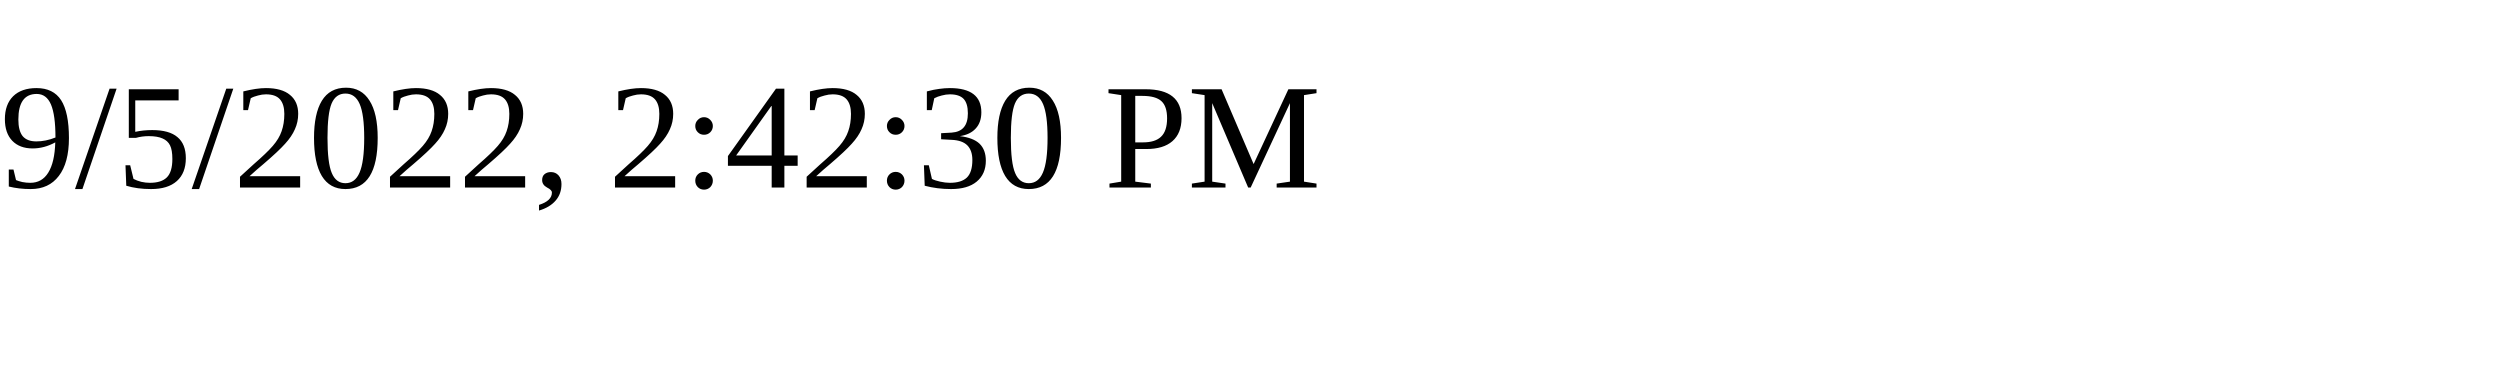
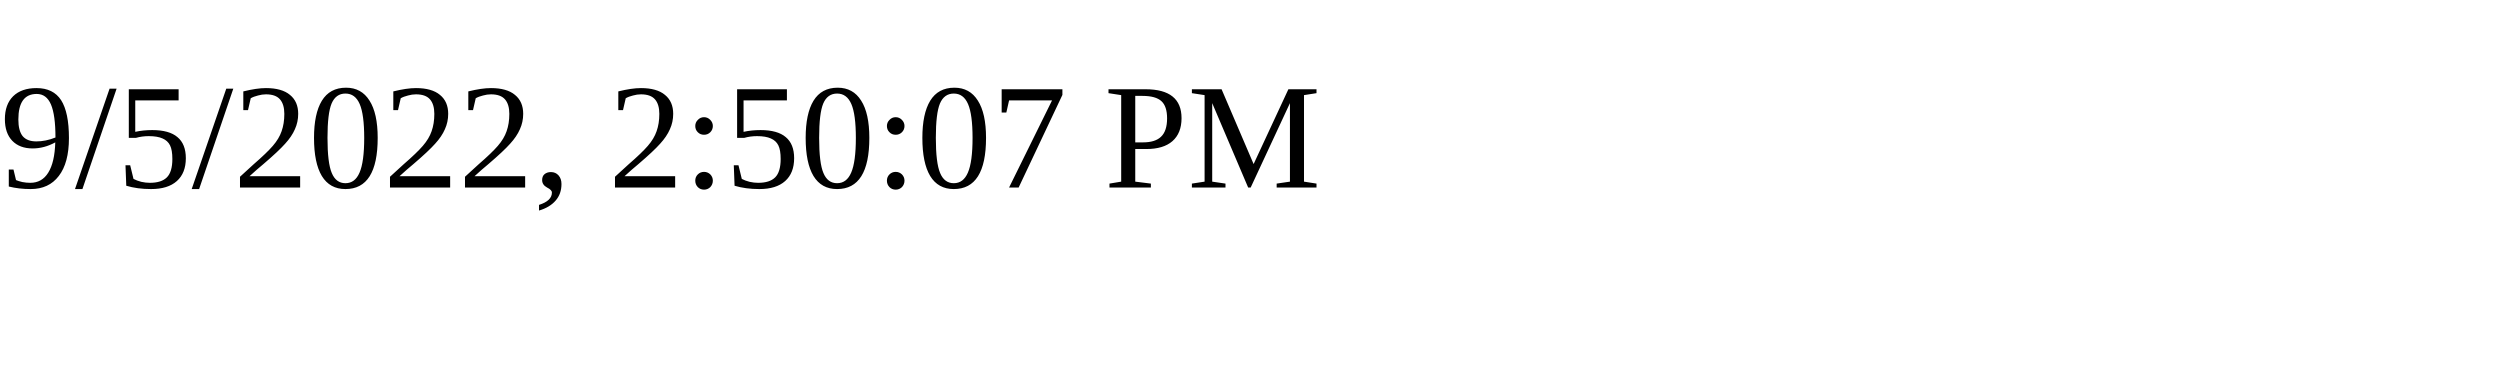
<svg xmlns="http://www.w3.org/2000/svg" height="30" width="200">
-   <text x="0" y="15">9/5/2022, 2:42:30 PM</text>
+   <text x="0" y="15">9/5/2022, 2:50:07 PM</text>
</svg>
